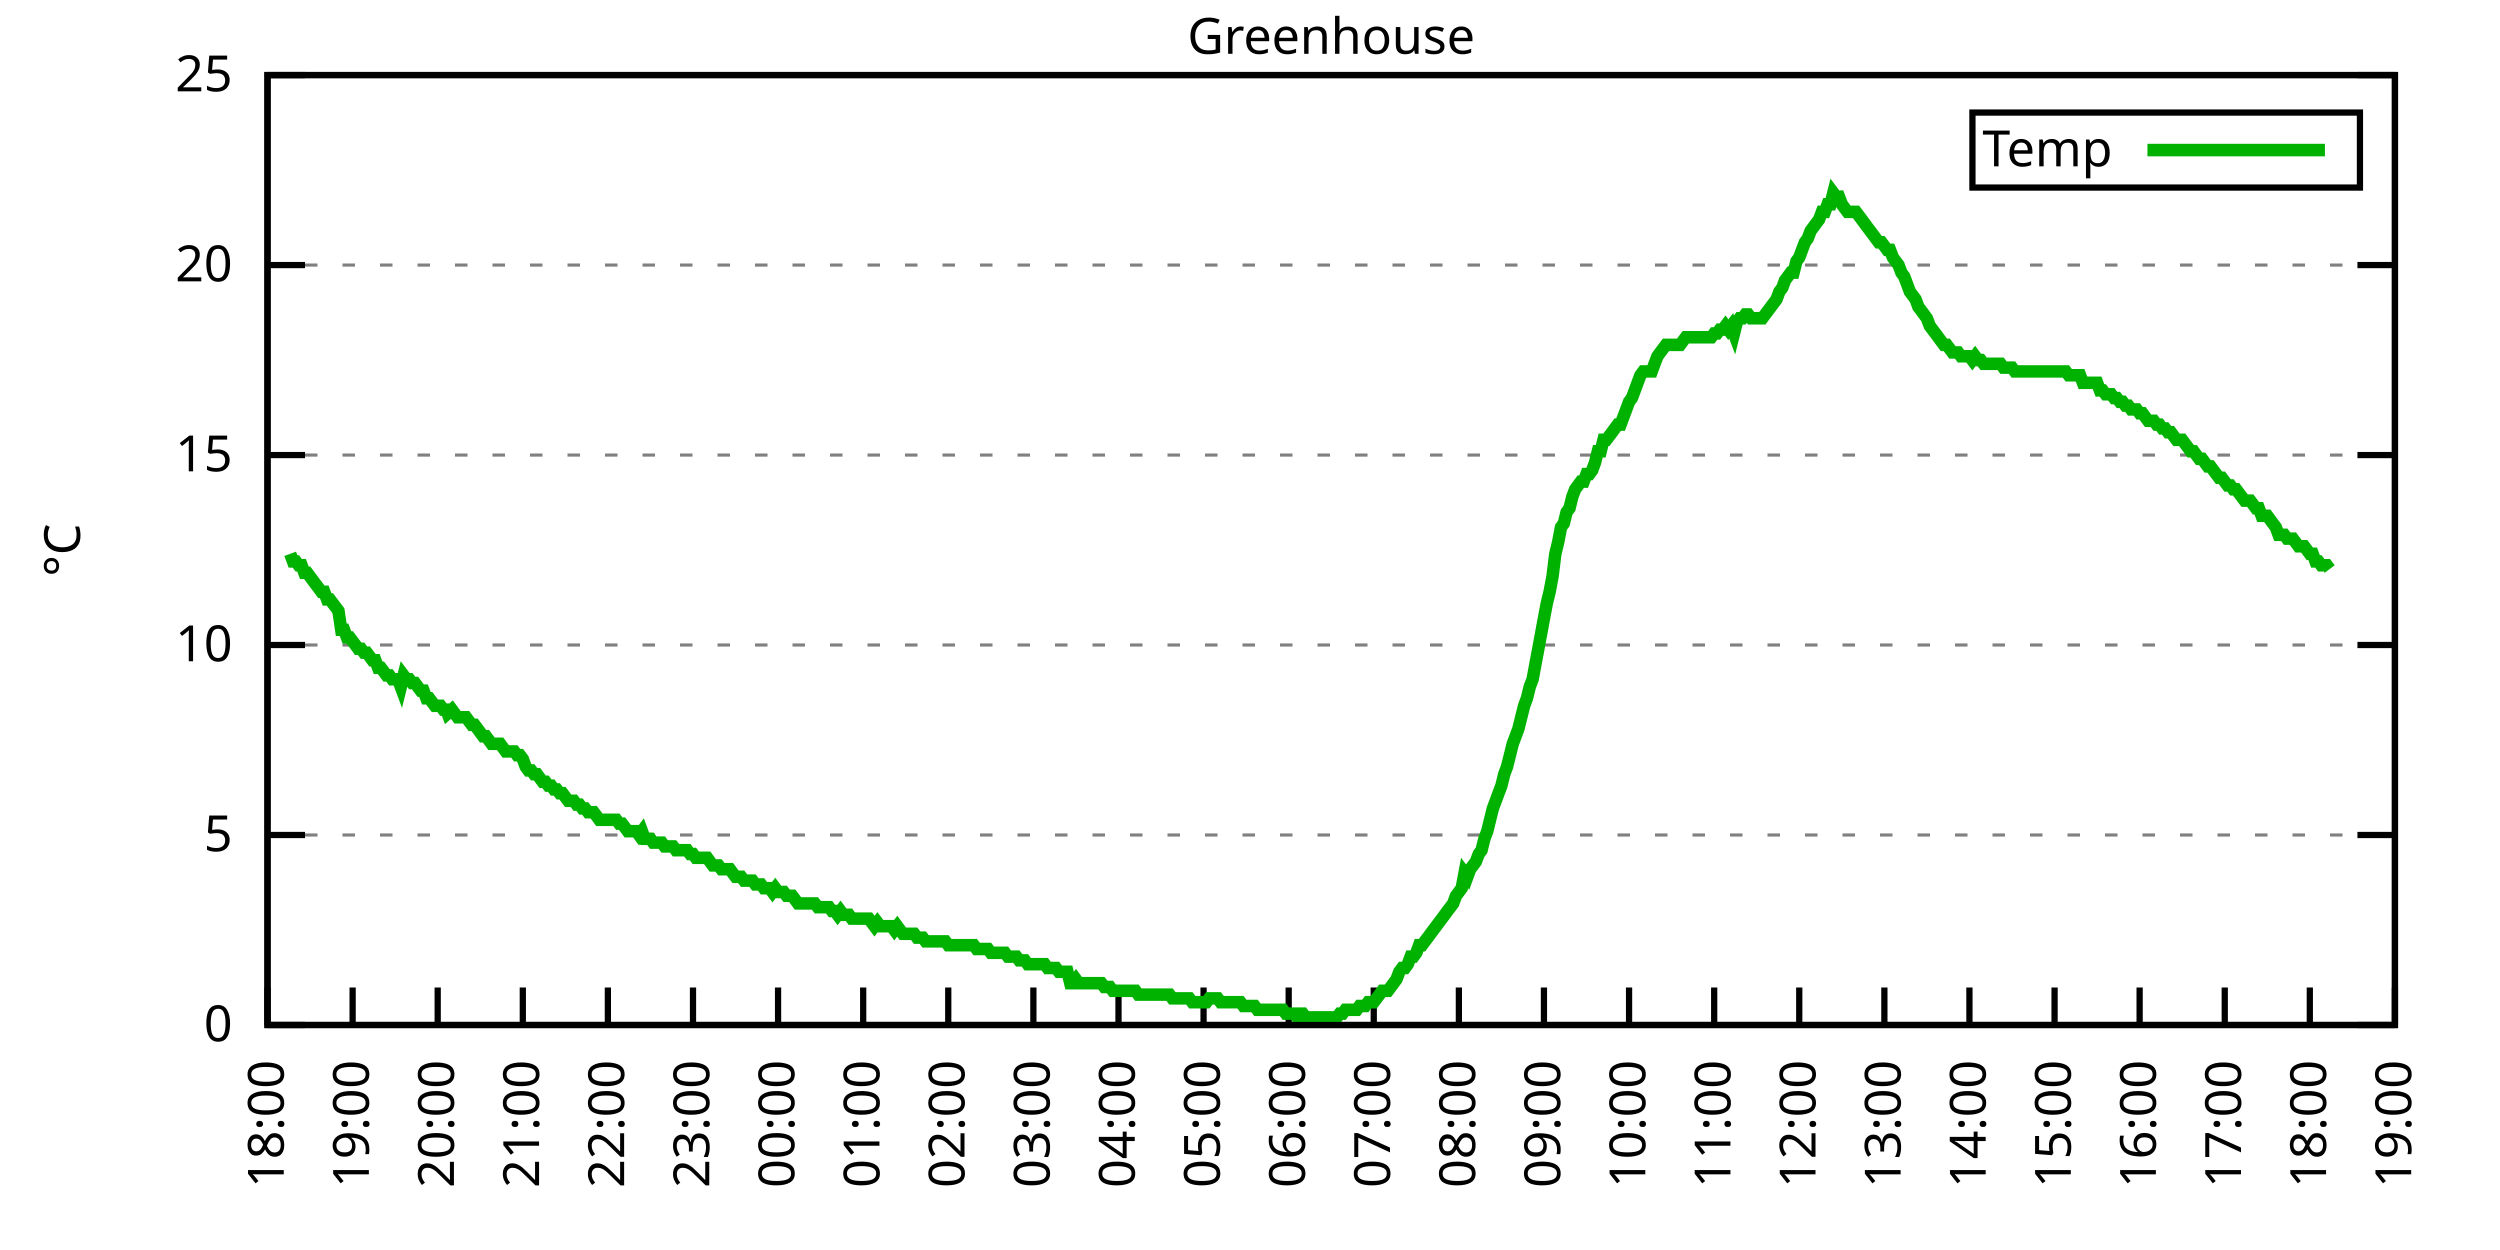
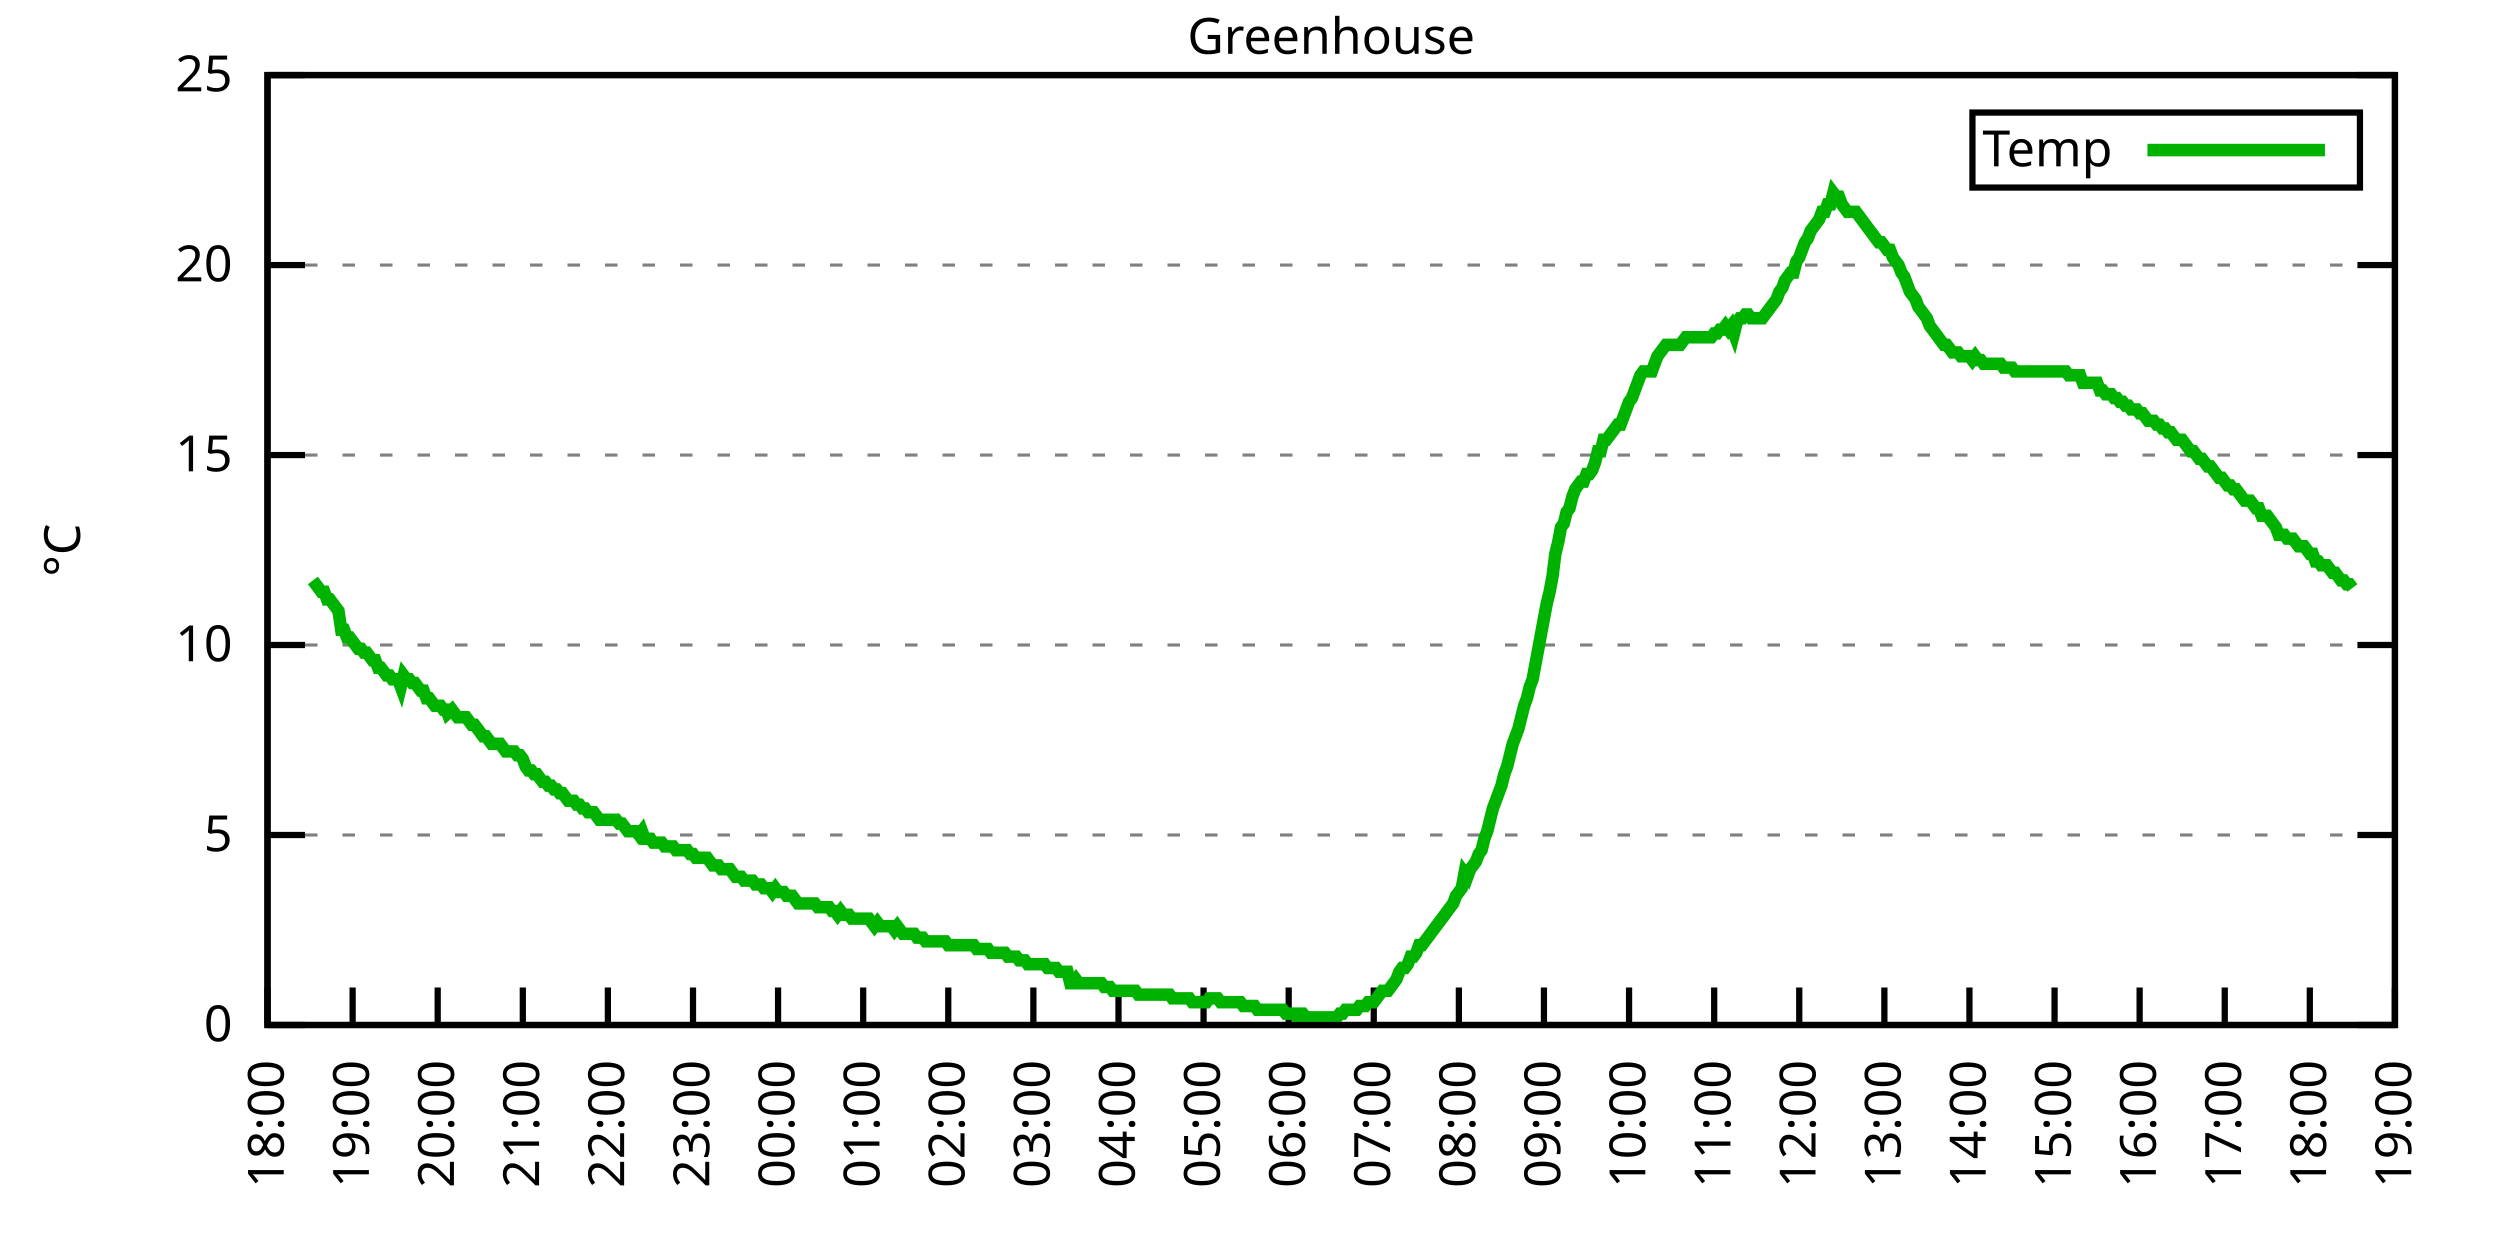
<svg xmlns="http://www.w3.org/2000/svg" xmlns:xlink="http://www.w3.org/1999/xlink" width="400" height="200" viewBox="0 0 400 200">
  <g id="gnuplot_canvas">
    <rect x="0" y="0" width="400" height="200" fill="none" />
    <defs>
      <circle id="gpDot" r="0.5" stroke-width="0.5" stroke="currentColor" />
      <path id="gpPt0" stroke-width="0.333" stroke="currentColor" d="M-1,0 h2 M0,-1 v2" />
      <path id="gpPt1" stroke-width="0.333" stroke="currentColor" d="M-1,-1 L1,1 M1,-1 L-1,1" />
      <path id="gpPt2" stroke-width="0.333" stroke="currentColor" d="M-1,0 L1,0 M0,-1 L0,1 M-1,-1 L1,1 M-1,1 L1,-1" />
      <rect id="gpPt3" stroke-width="0.333" stroke="currentColor" x="-1" y="-1" width="2" height="2" />
      <rect id="gpPt4" stroke-width="0.333" stroke="currentColor" fill="currentColor" x="-1" y="-1" width="2" height="2" />
      <circle id="gpPt5" stroke-width="0.333" stroke="currentColor" cx="0" cy="0" r="1" />
      <use xlink:href="#gpPt5" id="gpPt6" fill="currentColor" stroke="none" />
      <path id="gpPt7" stroke-width="0.333" stroke="currentColor" d="M0,-1.33 L-1.33,0.67 L1.33,0.67 z" />
      <use xlink:href="#gpPt7" id="gpPt8" fill="currentColor" stroke="none" />
      <use xlink:href="#gpPt7" id="gpPt9" stroke="currentColor" transform="rotate(180)" />
      <use xlink:href="#gpPt9" id="gpPt10" fill="currentColor" stroke="none" />
      <use xlink:href="#gpPt3" id="gpPt11" stroke="currentColor" transform="rotate(45)" />
      <use xlink:href="#gpPt11" id="gpPt12" fill="currentColor" stroke="none" />
      <path id="gpPt13" stroke-width="0.333" stroke="currentColor" d="M0,1.330 L1.265,0.411 L0.782,-1.067 L-0.782,-1.076 L-1.265,0.411 z" />
      <use xlink:href="#gpPt13" id="gpPt14" fill="currentColor" stroke="none" />
      <filter id="textbox" filterUnits="objectBoundingBox" x="0" y="0" height="1" width="1">
        <feFlood flood-color="white" flood-opacity="1" result="bgnd" />
        <feComposite in="SourceGraphic" in2="bgnd" operator="atop" />
      </filter>
      <filter id="greybox" filterUnits="objectBoundingBox" x="0" y="0" height="1" width="1">
        <feFlood flood-color="lightgrey" flood-opacity="1" result="grey" />
        <feComposite in="SourceGraphic" in2="grey" operator="atop" />
      </filter>
    </defs>
    <g fill="none" color="white" stroke="currentColor" stroke-width="1.00" stroke-linecap="butt" stroke-linejoin="miter">
</g>
    <g fill="none" color="black" stroke="currentColor" stroke-width="1.00" stroke-linecap="butt" stroke-linejoin="miter">
      <g stroke="none" shape-rendering="crispEdges">
        <polygon fill="rgb(255, 255, 255)" points="42.80,164.00 383.18,164.00 383.18,12.02 42.80,12.02 " />
      </g>
    </g>
    <g fill="none" color="black" stroke="currentColor" stroke-width="1.00" stroke-linecap="butt" stroke-linejoin="miter">
</g>
    <g fill="none" color="black" stroke="black" stroke-width="0.50" stroke-linecap="butt" stroke-linejoin="miter">
</g>
    <g fill="none" color="gray" stroke="currentColor" stroke-width="0.50" stroke-linecap="butt" stroke-linejoin="miter">
      <path stroke="gray" stroke-dasharray="2,4" class="gridline" d="M42.80,164.00 L383.19,164.00  " />
    </g>
    <g fill="none" color="gray" stroke="gray" stroke-width="1.00" stroke-linecap="butt" stroke-linejoin="miter">
</g>
    <g fill="none" color="black" stroke="currentColor" stroke-width="1.00" stroke-linecap="butt" stroke-linejoin="miter">
      <path stroke="black" d="M42.80,164.00 L48.80,164.00 M383.19,164.00 L377.19,164.00  " />
      <g transform="translate(37.20,166.60)" stroke="none" fill="black" font-family="Sans" font-size="8.00" text-anchor="end">
        <text>
          <tspan font-family="Sans"> 0</tspan>
        </text>
      </g>
    </g>
    <g fill="none" color="black" stroke="currentColor" stroke-width="1.00" stroke-linecap="butt" stroke-linejoin="miter">
</g>
    <g fill="none" color="black" stroke="black" stroke-width="0.50" stroke-linecap="butt" stroke-linejoin="miter">
</g>
    <g fill="none" color="gray" stroke="currentColor" stroke-width="0.50" stroke-linecap="butt" stroke-linejoin="miter">
      <path stroke="gray" stroke-dasharray="2,4" class="gridline" d="M42.80,133.60 L383.19,133.60  " />
    </g>
    <g fill="none" color="gray" stroke="gray" stroke-width="1.00" stroke-linecap="butt" stroke-linejoin="miter">
</g>
    <g fill="none" color="black" stroke="currentColor" stroke-width="1.00" stroke-linecap="butt" stroke-linejoin="miter">
      <path stroke="black" d="M42.80,133.60 L48.80,133.60 M383.19,133.60 L377.19,133.60  " />
      <g transform="translate(37.20,136.20)" stroke="none" fill="black" font-family="Sans" font-size="8.00" text-anchor="end">
        <text>
          <tspan font-family="Sans"> 5</tspan>
        </text>
      </g>
    </g>
    <g fill="none" color="black" stroke="currentColor" stroke-width="1.00" stroke-linecap="butt" stroke-linejoin="miter">
</g>
    <g fill="none" color="black" stroke="black" stroke-width="0.50" stroke-linecap="butt" stroke-linejoin="miter">
</g>
    <g fill="none" color="gray" stroke="currentColor" stroke-width="0.50" stroke-linecap="butt" stroke-linejoin="miter">
      <path stroke="gray" stroke-dasharray="2,4" class="gridline" d="M42.80,103.20 L383.19,103.20  " />
    </g>
    <g fill="none" color="gray" stroke="gray" stroke-width="1.00" stroke-linecap="butt" stroke-linejoin="miter">
</g>
    <g fill="none" color="black" stroke="currentColor" stroke-width="1.00" stroke-linecap="butt" stroke-linejoin="miter">
      <path stroke="black" d="M42.80,103.20 L48.80,103.20 M383.19,103.20 L377.19,103.20  " />
      <g transform="translate(37.20,105.80)" stroke="none" fill="black" font-family="Sans" font-size="8.00" text-anchor="end">
        <text>
          <tspan font-family="Sans"> 10</tspan>
        </text>
      </g>
    </g>
    <g fill="none" color="black" stroke="currentColor" stroke-width="1.00" stroke-linecap="butt" stroke-linejoin="miter">
</g>
    <g fill="none" color="black" stroke="black" stroke-width="0.50" stroke-linecap="butt" stroke-linejoin="miter">
</g>
    <g fill="none" color="gray" stroke="currentColor" stroke-width="0.50" stroke-linecap="butt" stroke-linejoin="miter">
      <path stroke="gray" stroke-dasharray="2,4" class="gridline" d="M42.80,72.81 L383.19,72.81  " />
    </g>
    <g fill="none" color="gray" stroke="gray" stroke-width="1.00" stroke-linecap="butt" stroke-linejoin="miter">
</g>
    <g fill="none" color="black" stroke="currentColor" stroke-width="1.00" stroke-linecap="butt" stroke-linejoin="miter">
      <path stroke="black" d="M42.80,72.81 L48.80,72.81 M383.19,72.81 L377.19,72.81  " />
      <g transform="translate(37.20,75.41)" stroke="none" fill="black" font-family="Sans" font-size="8.00" text-anchor="end">
        <text>
          <tspan font-family="Sans"> 15</tspan>
        </text>
      </g>
    </g>
    <g fill="none" color="black" stroke="currentColor" stroke-width="1.00" stroke-linecap="butt" stroke-linejoin="miter">
</g>
    <g fill="none" color="black" stroke="black" stroke-width="0.50" stroke-linecap="butt" stroke-linejoin="miter">
</g>
    <g fill="none" color="gray" stroke="currentColor" stroke-width="0.50" stroke-linecap="butt" stroke-linejoin="miter">
      <path stroke="gray" stroke-dasharray="2,4" class="gridline" d="M42.80,42.41 L383.19,42.41  " />
    </g>
    <g fill="none" color="gray" stroke="gray" stroke-width="1.00" stroke-linecap="butt" stroke-linejoin="miter">
</g>
    <g fill="none" color="black" stroke="currentColor" stroke-width="1.00" stroke-linecap="butt" stroke-linejoin="miter">
      <path stroke="black" d="M42.80,42.41 L48.80,42.41 M383.19,42.41 L377.19,42.41  " />
      <g transform="translate(37.20,45.01)" stroke="none" fill="black" font-family="Sans" font-size="8.00" text-anchor="end">
        <text>
          <tspan font-family="Sans"> 20</tspan>
        </text>
      </g>
    </g>
    <g fill="none" color="black" stroke="currentColor" stroke-width="1.00" stroke-linecap="butt" stroke-linejoin="miter">
</g>
    <g fill="none" color="black" stroke="black" stroke-width="0.50" stroke-linecap="butt" stroke-linejoin="miter">
</g>
    <g fill="none" color="gray" stroke="currentColor" stroke-width="0.50" stroke-linecap="butt" stroke-linejoin="miter">
      <path stroke="gray" stroke-dasharray="2,4" class="gridline" d="M42.80,12.01 L383.19,12.01  " />
    </g>
    <g fill="none" color="gray" stroke="gray" stroke-width="1.00" stroke-linecap="butt" stroke-linejoin="miter">
</g>
    <g fill="none" color="black" stroke="currentColor" stroke-width="1.00" stroke-linecap="butt" stroke-linejoin="miter">
      <path stroke="black" d="M42.80,12.01 L48.80,12.01 M383.19,12.01 L377.19,12.01  " />
      <g transform="translate(37.20,14.61)" stroke="none" fill="black" font-family="Sans" font-size="8.00" text-anchor="end">
        <text>
          <tspan font-family="Sans"> 25</tspan>
        </text>
      </g>
    </g>
    <g fill="none" color="black" stroke="currentColor" stroke-width="1.00" stroke-linecap="butt" stroke-linejoin="miter">
      <path stroke="black" d="M42.80,164.00 L42.80,158.00  " />
      <g transform="translate(45.40,169.60) rotate(270.00)" stroke="none" fill="black" font-family="Sans" font-size="8.00" text-anchor="end">
        <text>
          <tspan font-family="Sans">18:00</tspan>
        </text>
      </g>
    </g>
    <g fill="none" color="black" stroke="currentColor" stroke-width="1.00" stroke-linecap="butt" stroke-linejoin="miter">
      <path stroke="black" d="M56.42,164.00 L56.42,158.00  " />
      <g transform="translate(59.02,169.60) rotate(270.00)" stroke="none" fill="black" font-family="Sans" font-size="8.00" text-anchor="end">
        <text>
          <tspan font-family="Sans">19:00</tspan>
        </text>
      </g>
    </g>
    <g fill="none" color="black" stroke="currentColor" stroke-width="1.00" stroke-linecap="butt" stroke-linejoin="miter">
      <path stroke="black" d="M70.03,164.00 L70.03,158.00  " />
      <g transform="translate(72.63,169.60) rotate(270.00)" stroke="none" fill="black" font-family="Sans" font-size="8.00" text-anchor="end">
        <text>
          <tspan font-family="Sans">20:00</tspan>
        </text>
      </g>
    </g>
    <g fill="none" color="black" stroke="currentColor" stroke-width="1.00" stroke-linecap="butt" stroke-linejoin="miter">
      <path stroke="black" d="M83.65,164.00 L83.65,158.00  " />
      <g transform="translate(86.25,169.60) rotate(270.00)" stroke="none" fill="black" font-family="Sans" font-size="8.00" text-anchor="end">
        <text>
          <tspan font-family="Sans">21:00</tspan>
        </text>
      </g>
    </g>
    <g fill="none" color="black" stroke="currentColor" stroke-width="1.00" stroke-linecap="butt" stroke-linejoin="miter">
      <path stroke="black" d="M97.26,164.00 L97.26,158.00  " />
      <g transform="translate(99.86,169.60) rotate(270.00)" stroke="none" fill="black" font-family="Sans" font-size="8.00" text-anchor="end">
        <text>
          <tspan font-family="Sans">22:00</tspan>
        </text>
      </g>
    </g>
    <g fill="none" color="black" stroke="currentColor" stroke-width="1.00" stroke-linecap="butt" stroke-linejoin="miter">
      <path stroke="black" d="M110.88,164.00 L110.88,158.00  " />
      <g transform="translate(113.48,169.60) rotate(270.00)" stroke="none" fill="black" font-family="Sans" font-size="8.00" text-anchor="end">
        <text>
          <tspan font-family="Sans">23:00</tspan>
        </text>
      </g>
    </g>
    <g fill="none" color="black" stroke="currentColor" stroke-width="1.00" stroke-linecap="butt" stroke-linejoin="miter">
      <path stroke="black" d="M124.49,164.00 L124.49,158.00  " />
      <g transform="translate(127.09,169.60) rotate(270.00)" stroke="none" fill="black" font-family="Sans" font-size="8.00" text-anchor="end">
        <text>
          <tspan font-family="Sans">00:00</tspan>
        </text>
      </g>
    </g>
    <g fill="none" color="black" stroke="currentColor" stroke-width="1.00" stroke-linecap="butt" stroke-linejoin="miter">
      <path stroke="black" d="M138.11,164.00 L138.11,158.00  " />
      <g transform="translate(140.71,169.60) rotate(270.00)" stroke="none" fill="black" font-family="Sans" font-size="8.00" text-anchor="end">
        <text>
          <tspan font-family="Sans">01:00</tspan>
        </text>
      </g>
    </g>
    <g fill="none" color="black" stroke="currentColor" stroke-width="1.00" stroke-linecap="butt" stroke-linejoin="miter">
      <path stroke="black" d="M151.72,164.00 L151.72,158.00  " />
      <g transform="translate(154.32,169.60) rotate(270.00)" stroke="none" fill="black" font-family="Sans" font-size="8.00" text-anchor="end">
        <text>
          <tspan font-family="Sans">02:00</tspan>
        </text>
      </g>
    </g>
    <g fill="none" color="black" stroke="currentColor" stroke-width="1.00" stroke-linecap="butt" stroke-linejoin="miter">
      <path stroke="black" d="M165.34,164.00 L165.34,158.00  " />
      <g transform="translate(167.94,169.60) rotate(270.00)" stroke="none" fill="black" font-family="Sans" font-size="8.00" text-anchor="end">
        <text>
          <tspan font-family="Sans">03:00</tspan>
        </text>
      </g>
    </g>
    <g fill="none" color="black" stroke="currentColor" stroke-width="1.00" stroke-linecap="butt" stroke-linejoin="miter">
      <path stroke="black" d="M178.96,164.00 L178.96,158.00  " />
      <g transform="translate(181.56,169.60) rotate(270.00)" stroke="none" fill="black" font-family="Sans" font-size="8.00" text-anchor="end">
        <text>
          <tspan font-family="Sans">04:00</tspan>
        </text>
      </g>
    </g>
    <g fill="none" color="black" stroke="currentColor" stroke-width="1.00" stroke-linecap="butt" stroke-linejoin="miter">
      <path stroke="black" d="M192.57,164.00 L192.57,158.00  " />
      <g transform="translate(195.17,169.60) rotate(270.00)" stroke="none" fill="black" font-family="Sans" font-size="8.00" text-anchor="end">
        <text>
          <tspan font-family="Sans">05:00</tspan>
        </text>
      </g>
    </g>
    <g fill="none" color="black" stroke="currentColor" stroke-width="1.00" stroke-linecap="butt" stroke-linejoin="miter">
      <path stroke="black" d="M206.19,164.00 L206.19,158.00  " />
      <g transform="translate(208.79,169.60) rotate(270.00)" stroke="none" fill="black" font-family="Sans" font-size="8.00" text-anchor="end">
        <text>
          <tspan font-family="Sans">06:00</tspan>
        </text>
      </g>
    </g>
    <g fill="none" color="black" stroke="currentColor" stroke-width="1.00" stroke-linecap="butt" stroke-linejoin="miter">
      <path stroke="black" d="M219.80,164.00 L219.80,158.00  " />
      <g transform="translate(222.40,169.60) rotate(270.00)" stroke="none" fill="black" font-family="Sans" font-size="8.00" text-anchor="end">
        <text>
          <tspan font-family="Sans">07:00</tspan>
        </text>
      </g>
    </g>
    <g fill="none" color="black" stroke="currentColor" stroke-width="1.00" stroke-linecap="butt" stroke-linejoin="miter">
      <path stroke="black" d="M233.42,164.00 L233.42,158.00  " />
      <g transform="translate(236.02,169.60) rotate(270.00)" stroke="none" fill="black" font-family="Sans" font-size="8.00" text-anchor="end">
        <text>
          <tspan font-family="Sans">08:00</tspan>
        </text>
      </g>
    </g>
    <g fill="none" color="black" stroke="currentColor" stroke-width="1.00" stroke-linecap="butt" stroke-linejoin="miter">
      <path stroke="black" d="M247.03,164.00 L247.03,158.00  " />
      <g transform="translate(249.63,169.60) rotate(270.00)" stroke="none" fill="black" font-family="Sans" font-size="8.00" text-anchor="end">
        <text>
          <tspan font-family="Sans">09:00</tspan>
        </text>
      </g>
    </g>
    <g fill="none" color="black" stroke="currentColor" stroke-width="1.00" stroke-linecap="butt" stroke-linejoin="miter">
      <path stroke="black" d="M260.65,164.00 L260.65,158.00  " />
      <g transform="translate(263.25,169.60) rotate(270.00)" stroke="none" fill="black" font-family="Sans" font-size="8.00" text-anchor="end">
        <text>
          <tspan font-family="Sans">10:00</tspan>
        </text>
      </g>
    </g>
    <g fill="none" color="black" stroke="currentColor" stroke-width="1.00" stroke-linecap="butt" stroke-linejoin="miter">
      <path stroke="black" d="M274.27,164.00 L274.27,158.00  " />
      <g transform="translate(276.87,169.60) rotate(270.00)" stroke="none" fill="black" font-family="Sans" font-size="8.00" text-anchor="end">
        <text>
          <tspan font-family="Sans">11:00</tspan>
        </text>
      </g>
    </g>
    <g fill="none" color="black" stroke="currentColor" stroke-width="1.00" stroke-linecap="butt" stroke-linejoin="miter">
      <path stroke="black" d="M287.88,164.00 L287.88,158.00  " />
      <g transform="translate(290.48,169.60) rotate(270.00)" stroke="none" fill="black" font-family="Sans" font-size="8.00" text-anchor="end">
        <text>
          <tspan font-family="Sans">12:00</tspan>
        </text>
      </g>
    </g>
    <g fill="none" color="black" stroke="currentColor" stroke-width="1.00" stroke-linecap="butt" stroke-linejoin="miter">
      <path stroke="black" d="M301.50,164.00 L301.50,158.00  " />
      <g transform="translate(304.10,169.60) rotate(270.00)" stroke="none" fill="black" font-family="Sans" font-size="8.00" text-anchor="end">
        <text>
          <tspan font-family="Sans">13:00</tspan>
        </text>
      </g>
    </g>
    <g fill="none" color="black" stroke="currentColor" stroke-width="1.00" stroke-linecap="butt" stroke-linejoin="miter">
      <path stroke="black" d="M315.11,164.00 L315.11,158.00  " />
      <g transform="translate(317.71,169.60) rotate(270.00)" stroke="none" fill="black" font-family="Sans" font-size="8.00" text-anchor="end">
        <text>
          <tspan font-family="Sans">14:00</tspan>
        </text>
      </g>
    </g>
    <g fill="none" color="black" stroke="currentColor" stroke-width="1.00" stroke-linecap="butt" stroke-linejoin="miter">
      <path stroke="black" d="M328.73,164.00 L328.73,158.00  " />
      <g transform="translate(331.33,169.60) rotate(270.00)" stroke="none" fill="black" font-family="Sans" font-size="8.00" text-anchor="end">
        <text>
          <tspan font-family="Sans">15:00</tspan>
        </text>
      </g>
    </g>
    <g fill="none" color="black" stroke="currentColor" stroke-width="1.00" stroke-linecap="butt" stroke-linejoin="miter">
      <path stroke="black" d="M342.34,164.00 L342.34,158.00  " />
      <g transform="translate(344.94,169.60) rotate(270.00)" stroke="none" fill="black" font-family="Sans" font-size="8.00" text-anchor="end">
        <text>
          <tspan font-family="Sans">16:00</tspan>
        </text>
      </g>
    </g>
    <g fill="none" color="black" stroke="currentColor" stroke-width="1.00" stroke-linecap="butt" stroke-linejoin="miter">
      <path stroke="black" d="M355.96,164.00 L355.96,158.00  " />
      <g transform="translate(358.56,169.60) rotate(270.00)" stroke="none" fill="black" font-family="Sans" font-size="8.00" text-anchor="end">
        <text>
          <tspan font-family="Sans">17:00</tspan>
        </text>
      </g>
    </g>
    <g fill="none" color="black" stroke="currentColor" stroke-width="1.00" stroke-linecap="butt" stroke-linejoin="miter">
      <path stroke="black" d="M369.57,164.00 L369.57,158.00  " />
      <g transform="translate(372.17,169.60) rotate(270.00)" stroke="none" fill="black" font-family="Sans" font-size="8.00" text-anchor="end">
        <text>
          <tspan font-family="Sans">18:00</tspan>
        </text>
      </g>
    </g>
    <g fill="none" color="black" stroke="currentColor" stroke-width="1.00" stroke-linecap="butt" stroke-linejoin="miter">
      <path stroke="black" d="M383.19,164.00 L383.19,158.00  " />
      <g transform="translate(385.79,169.60) rotate(270.00)" stroke="none" fill="black" font-family="Sans" font-size="8.00" text-anchor="end">
        <text>
          <tspan font-family="Sans">19:00</tspan>
        </text>
      </g>
    </g>
    <g fill="none" color="black" stroke="currentColor" stroke-width="1.00" stroke-linecap="butt" stroke-linejoin="miter">
</g>
    <g fill="none" color="black" stroke="currentColor" stroke-width="1.00" stroke-linecap="butt" stroke-linejoin="miter">
      <path stroke="black" d="M42.80,12.01 L42.80,164.00 L383.19,164.00 L383.19,12.01 L42.80,12.01 Z  " />
    </g>
    <g fill="none" color="black" stroke="currentColor" stroke-width="1.00" stroke-linecap="butt" stroke-linejoin="miter">
</g>
    <g fill="none" color="black" stroke="currentColor" stroke-width="1.00" stroke-linecap="butt" stroke-linejoin="miter">
      <path stroke="black" d="M315.59,30.01 L315.59,18.01 L377.59,18.01 L377.59,30.01 L315.59,30.01 Z  " />
    </g>
    <g id="Greenhouse_plot_1">
      <g fill="none" color="white" stroke="black" stroke-width="2.00" stroke-linecap="butt" stroke-linejoin="miter">
</g>
      <g fill="none" color="black" stroke="currentColor" stroke-width="2.00" stroke-linecap="butt" stroke-linejoin="miter">
        <g transform="translate(337.99,26.61)" stroke="none" fill="black" font-family="Sans" font-size="8.00" text-anchor="end">
          <text>
            <tspan font-family="Sans">Temp</tspan>
          </text>
        </g>
      </g>
      <g fill="none" color="black" stroke="currentColor" stroke-width="2.00" stroke-linecap="butt" stroke-linejoin="miter">
-         <path stroke="rgb(  0, 178,   0)" d="M343.59,24.01 L371.99,24.01 M46.43,88.61 L46.88,89.83 L47.34,89.83 L47.79,90.44 L48.25,90.44 L48.70,91.65   L49.15,91.65 L49.61,92.26 L50.06,92.87 L50.52,93.48 L50.97,94.08 L51.42,94.69 L51.88,94.69 L52.33,95.91   L52.78,95.91 L53.24,96.52 L53.69,97.12 L54.15,97.73 L54.60,100.77 L55.05,100.77 L55.51,101.99 L55.96,101.99   L56.42,102.60 L56.87,103.20 L57.32,103.81 L57.78,103.81 L58.23,104.42 L58.68,104.42 L59.14,105.03 L59.59,105.64   L60.05,105.64 L60.50,106.85 L60.95,106.85 L61.41,107.46 L61.86,108.07 L62.32,108.07 L62.77,108.68 L63.22,108.68   L63.68,108.68 L64.13,109.89 L64.58,108.07 L65.04,108.68 L65.49,108.68 L65.95,109.28 L66.40,109.28 L66.85,109.89   L67.31,110.50 L67.76,110.50 L68.22,111.72 L68.67,111.72 L69.12,112.32 L69.58,112.93 L70.03,112.93 L70.49,112.93   L70.94,113.54 L71.39,113.54 L71.62,114.15 L72.30,113.54 L72.75,114.15 L73.21,114.76 L73.66,114.76 L74.12,114.76   L74.57,114.76 L75.02,115.36 L75.48,115.97 L75.93,115.97 L76.39,116.58 L76.84,117.19 L77.29,117.80 L77.75,117.80   L78.20,118.40 L78.65,119.01 L79.11,119.01 L79.56,119.01 L80.02,119.01 L80.47,119.62 L80.92,120.23 L81.38,120.23   L81.83,120.23 L82.29,120.23 L82.74,120.83 L83.19,120.83 L83.65,121.44 L84.10,122.66 L84.55,123.27 L85.01,123.27   L85.46,123.87 L85.92,123.87 L86.37,124.48 L86.82,125.09 L87.28,125.09 L87.73,125.70 L88.19,125.70 L88.64,126.31   L89.09,126.31 L89.55,126.91 L90.00,126.91 L90.45,127.52 L90.91,128.13 L91.36,128.13 L91.82,128.13 L92.27,128.74   L92.72,128.74 L93.18,129.35 L93.63,129.35 L94.09,129.95 L94.54,129.95 L94.99,129.95 L95.45,130.56 L95.90,131.17   L96.35,131.17 L96.81,131.17 L97.26,131.17 L97.72,131.17 L98.17,131.17 L98.62,131.17 L99.08,131.78 L99.53,131.78   L99.99,132.39 L100.44,132.99 L100.89,132.99 L101.35,132.99 L101.80,132.99 L102.25,133.60 L102.71,132.99 L103.16,134.21   L103.62,134.21 L104.07,134.21 L104.52,134.82 L104.98,134.82 L105.43,134.82 L105.89,134.82 L106.34,135.43 L106.79,135.43   L107.25,135.43 L107.70,135.43 L108.15,136.03 L108.61,136.03 L109.06,136.03 L109.52,136.03 L109.97,136.03 L110.42,136.64   L110.88,136.64 L111.33,137.25 L111.79,137.25 L112.24,137.25 L112.69,137.25 L113.15,137.25 L113.60,137.86 L114.05,138.47   L114.51,138.47 L114.96,138.47 L115.42,139.07 L115.87,139.07 L116.32,139.07 L116.78,139.07 L117.23,139.68 L117.69,140.29   L118.14,140.29 L118.59,140.29 L119.05,140.90 L119.50,140.90 L119.96,140.90 L120.41,140.90 L120.86,141.51 L121.32,141.51   L121.77,141.51 L122.22,142.11 L122.68,142.11 L123.13,142.11 L123.59,142.72 L124.04,142.11 L124.49,142.72 L124.95,142.72   L125.40,142.72 L125.86,143.33 L126.31,143.33 L126.76,143.33 L127.22,143.94 L127.67,144.55 L128.12,144.55 L128.58,144.55   L129.03,144.55 L129.49,144.55 L129.94,144.55 L130.39,144.55 L130.85,145.15 L131.30,145.15 L131.76,145.15 L132.21,145.15   L132.66,145.15 L133.12,145.76 L133.57,145.76 L134.02,146.37 L134.48,145.76 L134.93,146.37 L135.39,146.37 L135.84,146.37   L136.29,146.98 L136.75,146.98 L137.20,146.98 L137.66,146.98 L138.11,146.98 L138.56,146.98 L139.02,146.98 L139.47,147.59   L139.92,148.19 L140.38,147.59 L140.83,148.19 L141.29,148.19 L141.74,148.19 L142.19,148.19 L142.65,148.19 L143.10,148.80   L143.56,148.19 L144.01,148.80 L144.46,149.41 L144.92,149.41 L145.37,149.41 L145.82,149.41 L146.28,149.41 L146.73,150.02   L147.19,150.02 L147.64,150.02 L148.09,150.62 L148.55,150.62 L149.00,150.62 L149.46,150.62 L149.91,150.62 L150.36,150.62   L150.82,150.62 L151.27,150.62 L151.72,151.23 L152.18,151.23 L152.63,151.23 L153.09,151.23 L153.54,151.23 L153.99,151.23   L154.45,151.23 L154.90,151.23 L155.36,151.23 L155.81,151.23 L156.26,151.84 L156.72,151.84 L157.17,151.84 L157.62,151.84   L158.08,151.84 L158.53,152.45 L158.99,152.45 L159.44,152.45 L159.89,152.45 L160.35,152.45 L160.80,152.45 L161.26,153.06   L161.71,153.06 L162.16,153.06 L162.62,153.06 L163.07,153.66 L163.52,153.66 L163.98,153.66 L164.43,154.27 L164.89,154.27   L165.34,154.27 L165.79,154.27 L166.25,154.27 L166.70,154.27 L167.16,154.27 L167.61,154.88 L168.06,154.88 L168.52,154.88   L168.97,154.88 L169.43,155.49 L169.88,155.49 L170.33,155.49 L170.79,155.49 L171.24,157.31 L171.69,157.31 L172.15,156.70   L172.60,157.31 L173.06,157.31 L173.51,157.31 L173.96,157.31 L174.42,157.31 L174.87,157.31 L175.33,157.31 L175.78,157.31   L176.23,157.31 L176.69,157.92 L177.14,157.92 L177.59,157.92 L178.05,158.53 L178.50,158.53 L178.96,158.53 L179.41,158.53   L179.86,158.53 L180.32,158.53 L180.77,158.53 L181.23,158.53 L181.68,158.53 L182.13,159.14 L182.59,159.14 L183.04,159.14   L183.49,159.14 L183.95,159.14 L184.40,159.14 L184.86,159.14 L185.31,159.14 L185.76,159.14 L186.22,159.14 L186.67,159.14   L187.13,159.14 L187.58,159.74 L188.03,159.74 L188.49,159.74 L188.94,159.74 L189.39,159.74 L189.85,159.74 L190.30,159.74   L190.76,160.35 L191.21,160.35 L191.66,160.35 L192.12,160.35 L192.57,160.35 L193.03,160.35 L193.48,159.74 L193.93,159.74   L194.39,159.74 L194.84,159.74 L195.29,160.35 L195.75,160.35 L196.20,160.35 L196.66,160.35 L197.11,160.35 L197.56,160.35   L198.02,160.35 L198.47,160.35 L198.93,160.96 L199.38,160.96 L199.83,160.96 L200.29,160.96 L200.74,160.96 L201.19,161.57   L201.65,161.57 L202.10,161.57 L202.56,161.57 L203.01,161.57 L203.46,161.57 L203.92,161.57 L204.37,161.57 L204.83,161.57   L205.28,161.57 L205.73,162.18 L206.19,162.18 L206.64,162.18 L207.09,162.18 L207.55,162.78 L208.00,162.18 L208.46,162.18   L208.91,162.78 L209.36,162.78 L209.82,162.78 L210.27,162.78 L210.73,162.78 L211.18,162.78 L211.63,162.78 L212.09,162.78   L212.54,162.78 L213.00,162.78 L213.45,162.78 L213.90,162.78 L214.36,162.18 L214.81,162.18 L215.26,161.57 L215.72,161.57   L216.17,161.57 L216.63,161.57 L217.08,161.57 L217.53,160.96 L217.99,160.96 L218.44,160.96 L218.90,160.35 L219.35,160.35   L219.80,160.35 L220.26,159.74 L220.71,159.14 L221.16,158.53 L221.62,158.53 L222.07,158.53 L222.53,157.92 L222.98,157.31   L223.43,156.70 L223.89,155.49 L224.34,154.88 L224.80,154.88 L225.25,154.27 L225.70,153.06 L226.16,153.06 L226.61,152.45   L227.06,151.23 L227.52,151.23 L227.97,150.62 L228.43,150.02 L228.88,149.41 L229.33,148.80 L229.79,148.19 L230.24,147.59   L230.70,146.98 L231.15,146.37 L231.60,145.76 L232.06,145.15 L232.51,144.55 L232.96,143.33 L233.42,142.72 L233.87,142.11   L234.33,139.68 L234.78,140.29 L235.23,139.07 L235.69,138.47 L236.14,137.86 L236.60,136.64 L237.05,136.03 L237.50,134.21   L237.96,132.99 L238.41,131.17 L238.86,129.35 L239.32,128.13 L239.77,126.91 L240.23,125.70 L240.68,123.87 L241.13,122.66   L241.59,120.83 L242.04,119.01 L242.50,117.80 L242.95,116.58 L243.40,114.76 L243.86,112.93 L244.31,111.72 L244.76,109.89   L245.22,108.68 L245.67,106.24 L246.13,103.81 L246.58,101.38 L247.03,98.95 L247.49,96.52 L247.94,94.69 L248.40,92.26   L248.85,88.61 L249.30,86.79 L249.76,84.36 L250.21,83.75 L250.66,81.93 L251.12,81.32 L251.57,79.49 L252.03,78.28   L252.48,77.67 L252.93,77.06 L253.39,77.06 L253.84,75.85 L254.30,75.85 L254.75,75.24 L255.20,74.02 L255.66,72.20   L256.11,72.20 L256.56,70.37 L257.02,70.37 L257.47,69.77 L257.93,69.16 L258.38,68.55 L258.83,67.94 L259.29,67.94   L259.74,66.73 L260.20,65.51 L260.65,64.29 L261.10,63.69 L261.56,62.47 L262.01,61.25 L262.47,60.04 L262.92,59.43   L263.37,59.43 L263.83,59.43 L264.28,59.43 L264.73,58.21 L265.19,57.00 L265.64,56.39 L266.10,55.78 L266.55,55.18   L267.00,55.18 L267.46,55.18 L267.91,55.18 L268.37,55.18 L268.82,55.18 L269.27,54.57 L269.73,53.96 L270.18,53.96   L270.63,53.96 L271.09,53.96 L271.54,53.96 L272.00,53.96 L272.45,53.96 L272.90,53.96 L273.36,53.96 L273.81,53.96   L274.27,53.35 L274.72,53.35 L275.17,52.74 L275.63,52.74 L276.08,52.14 L276.53,52.74 L276.99,52.14 L277.44,53.35   L277.90,51.53 L278.35,50.92 L278.80,50.92 L279.26,50.31 L279.71,50.31 L280.17,50.92 L280.62,50.92 L281.07,50.92   L281.53,50.92 L281.98,50.92 L282.43,50.31 L282.89,49.70 L283.34,49.10 L283.80,48.49 L284.25,47.88 L284.70,46.66   L285.16,46.06 L285.61,44.84 L286.07,44.23 L286.52,43.62 L286.97,43.62 L287.43,41.80 L287.88,41.19 L288.33,39.98   L288.79,38.76 L289.24,38.15 L289.70,36.94 L290.15,36.33 L290.60,35.72 L291.06,35.11 L291.51,33.90 L291.97,33.90   L292.42,32.68 L292.87,32.68 L293.33,30.86 L293.78,31.46 L294.23,31.46 L294.69,32.68 L295.14,33.29 L295.60,33.90   L296.05,33.90 L296.50,33.90 L296.96,33.90 L297.41,34.50 L297.87,35.11 L298.32,35.72 L298.77,36.33 L299.23,36.94   L299.68,37.54 L300.13,38.15 L300.59,38.76 L301.04,38.76 L301.50,39.37 L301.95,39.98 L302.40,39.98 L302.86,41.19   L303.31,41.80 L303.77,42.41 L304.22,43.62 L304.67,44.23 L305.13,45.45 L305.58,46.66 L306.03,47.27 L306.49,47.88   L306.94,49.10 L307.40,49.70 L307.85,50.31 L308.30,50.92 L308.76,52.14 L309.21,52.74 L309.67,53.35 L310.12,53.96   L310.57,54.57 L311.03,55.18 L311.48,55.18 L311.94,55.78 L312.39,56.39 L312.84,56.39 L313.30,56.39 L313.75,57.00   L314.20,57.00 L314.66,57.00 L315.11,57.00 L315.57,57.61 L316.02,57.00 L316.47,57.61 L316.93,57.61 L317.38,58.21   L317.84,58.21 L318.29,58.21 L318.74,58.21 L319.20,58.21 L319.65,58.21 L320.10,58.21 L320.56,58.82 L321.01,58.82   L321.47,58.82 L321.92,58.82 L322.37,59.43 L322.83,59.43 L323.28,59.43 L323.74,59.43 L324.19,59.43 L324.64,59.43   L325.10,59.43 L325.55,59.43 L326.00,59.43 L326.46,59.43 L326.91,59.43 L327.37,59.43 L327.82,59.43 L328.27,59.43   L328.73,59.43 L329.18,59.43 L329.64,59.43 L330.09,59.43 L330.54,59.43 L331.00,60.04 L331.45,60.04 L331.90,60.04   L332.36,60.04 L332.81,60.04 L333.27,61.25 L333.72,61.25 L334.17,61.25 L334.63,61.25 L335.08,61.25 L335.54,61.25   L335.99,62.47 L336.44,62.47 L336.90,63.08 L337.35,63.08 L337.80,63.08 L338.26,63.69 L338.71,63.69 L339.17,64.29   L339.62,64.29 L340.07,64.90 L340.53,64.90 L340.98,65.51 L341.44,65.51 L341.89,65.51 L342.34,66.12 L342.80,66.12   L343.25,66.73 L343.70,67.33 L344.16,67.33 L344.61,67.33 L345.07,67.94 L345.52,67.94 L345.97,68.55 L346.43,68.55   L346.88,69.16 L347.34,69.16 L347.79,69.77 L348.24,70.37 L348.70,70.37 L349.15,70.37 L349.60,70.98 L350.06,71.59   L350.51,72.20 L350.97,72.20 L351.42,72.81 L351.87,73.41 L352.33,73.41 L352.78,74.02 L353.24,74.63 L353.69,74.63   L354.14,75.24 L354.60,75.85 L355.05,76.45 L355.50,76.45 L355.96,77.06 L356.41,77.67 L356.87,77.67 L357.32,78.28   L357.77,78.28 L358.23,78.89 L358.68,79.49 L359.14,80.10 L359.59,80.10 L360.04,80.10 L360.50,80.71 L360.95,81.32   L361.41,81.32 L361.86,82.53 L362.31,82.53 L362.77,82.53 L363.22,83.14 L363.67,83.75 L364.13,84.36 L364.58,85.57   L365.04,85.57 L365.49,85.57 L365.94,86.18 L366.40,86.18 L366.85,86.18 L367.31,86.79 L367.76,87.40 L368.21,87.40   L368.67,87.40 L369.12,88.00 L369.57,88.61 L370.03,88.61 L370.48,89.83 L370.94,89.83 L371.39,90.44 L371.84,90.44   L372.30,90.44 L372.75,91.04  " />
+         <path stroke="rgb(  0, 178,   0)" d="M343.59,24.01 L371.99,24.01 M50.06,92.87 L50.52,93.48 L50.97,94.08 L51.42,94.69 L51.88,94.69 L52.33,95.91   L52.78,95.91 L53.24,96.52 L53.69,97.12 L54.15,97.73 L54.60,100.77 L55.05,100.77 L55.51,101.99 L55.96,101.99   L56.42,102.60 L56.87,103.20 L57.32,103.81 L57.78,103.81 L58.23,104.42 L58.68,104.42 L59.14,105.03 L59.59,105.64   L60.05,105.64 L60.50,106.85 L60.95,106.85 L61.41,107.46 L61.86,108.07 L62.32,108.07 L62.77,108.68 L63.22,108.68   L63.68,108.68 L64.13,109.89 L64.58,108.07 L65.04,108.68 L65.49,108.68 L65.95,109.28 L66.40,109.28 L66.85,109.89   L67.31,110.50 L67.76,110.50 L68.22,111.72 L68.67,111.72 L69.12,112.32 L69.58,112.93 L70.03,112.93 L70.49,112.93   L70.94,113.54 L71.39,113.54 L71.62,114.15 L72.30,113.54 L72.75,114.15 L73.21,114.76 L73.66,114.76 L74.12,114.76   L74.57,114.76 L75.02,115.36 L75.48,115.97 L75.93,115.97 L76.39,116.58 L76.84,117.19 L77.29,117.80 L77.75,117.80   L78.20,118.40 L78.65,119.01 L79.11,119.01 L79.56,119.01 L80.02,119.01 L80.47,119.62 L80.92,120.23 L81.38,120.23   L81.83,120.23 L82.29,120.23 L82.74,120.83 L83.19,120.83 L83.65,121.44 L84.10,122.66 L84.55,123.27 L85.01,123.27   L85.46,123.87 L85.92,123.87 L86.37,124.48 L86.82,125.09 L87.28,125.09 L87.73,125.70 L88.19,125.70 L88.64,126.31   L89.09,126.31 L89.55,126.91 L90.00,126.91 L90.45,127.52 L90.91,128.13 L91.36,128.13 L91.82,128.13 L92.27,128.74   L92.72,128.74 L93.18,129.35 L93.63,129.35 L94.09,129.95 L94.54,129.95 L94.99,129.95 L95.45,130.56 L95.90,131.17   L96.35,131.17 L96.81,131.17 L97.26,131.17 L97.72,131.17 L98.17,131.17 L98.62,131.17 L99.08,131.78 L99.53,131.78   L99.99,132.39 L100.44,132.99 L100.89,132.99 L101.35,132.99 L101.80,132.99 L102.25,133.60 L102.71,132.99 L103.16,134.21   L103.62,134.21 L104.07,134.21 L104.52,134.82 L104.98,134.82 L105.43,134.82 L105.89,134.82 L106.34,135.43 L106.79,135.43   L107.25,135.43 L107.70,135.43 L108.15,136.03 L108.61,136.03 L109.06,136.03 L109.52,136.03 L109.97,136.03 L110.42,136.64   L110.88,136.64 L111.33,137.25 L111.79,137.25 L112.24,137.25 L112.69,137.25 L113.15,137.25 L113.60,137.86 L114.05,138.47   L114.51,138.47 L114.96,138.47 L115.42,139.07 L115.87,139.07 L116.32,139.07 L116.78,139.07 L117.23,139.68 L117.69,140.29   L118.14,140.29 L118.59,140.29 L119.05,140.90 L119.50,140.90 L119.96,140.90 L120.41,140.90 L120.86,141.51 L121.32,141.51   L121.77,141.51 L122.22,142.11 L122.68,142.11 L123.13,142.11 L123.59,142.72 L124.04,142.11 L124.49,142.72 L124.95,142.72   L125.40,142.72 L125.86,143.33 L126.31,143.33 L126.76,143.33 L127.22,143.94 L127.67,144.55 L128.12,144.55 L128.58,144.55   L129.03,144.55 L129.49,144.55 L129.94,144.55 L130.39,144.55 L130.85,145.15 L131.30,145.15 L131.76,145.15 L132.21,145.15   L132.66,145.15 L133.12,145.76 L133.57,145.76 L134.02,146.37 L134.48,145.76 L134.93,146.37 L135.39,146.37 L135.84,146.37   L136.29,146.98 L136.75,146.98 L137.20,146.98 L137.66,146.98 L138.11,146.98 L138.56,146.98 L139.02,146.98 L139.47,147.59   L139.92,148.19 L140.38,147.59 L140.83,148.19 L141.29,148.19 L141.74,148.19 L142.19,148.19 L142.65,148.19 L143.10,148.80   L143.56,148.19 L144.01,148.80 L144.46,149.41 L144.92,149.41 L145.37,149.41 L145.82,149.41 L146.28,149.41 L146.73,150.02   L147.19,150.02 L147.64,150.02 L148.09,150.62 L148.55,150.62 L149.00,150.62 L149.46,150.62 L149.91,150.62 L150.36,150.62   L150.82,150.62 L151.27,150.62 L151.72,151.23 L152.18,151.23 L152.63,151.23 L153.09,151.23 L153.54,151.23 L153.99,151.23   L154.45,151.23 L154.90,151.23 L155.36,151.23 L155.81,151.23 L156.26,151.84 L156.72,151.84 L157.17,151.84 L157.62,151.84   L158.08,151.84 L158.53,152.45 L158.99,152.45 L159.44,152.45 L159.89,152.45 L160.35,152.45 L160.80,152.45 L161.26,153.06   L161.71,153.06 L162.16,153.06 L162.62,153.06 L163.07,153.66 L163.52,153.66 L163.98,153.66 L164.43,154.27 L164.89,154.27   L165.34,154.27 L165.79,154.27 L166.25,154.27 L166.70,154.27 L167.16,154.27 L167.61,154.88 L168.06,154.88 L168.52,154.88   L168.97,154.88 L169.43,155.49 L169.88,155.49 L170.33,155.49 L170.79,155.49 L171.24,157.31 L171.69,157.31 L172.15,156.70   L172.60,157.31 L173.06,157.31 L173.51,157.31 L173.96,157.31 L174.42,157.31 L174.87,157.31 L175.33,157.31 L175.78,157.31   L176.23,157.31 L176.69,157.92 L177.14,157.92 L177.59,157.92 L178.05,158.53 L178.50,158.53 L178.96,158.53 L179.41,158.53   L179.86,158.53 L180.32,158.53 L180.77,158.53 L181.23,158.53 L181.68,158.53 L182.13,159.14 L182.59,159.14 L183.04,159.14   L183.49,159.14 L183.95,159.14 L184.40,159.14 L184.86,159.14 L185.31,159.14 L185.76,159.14 L186.22,159.14 L186.67,159.14   L187.13,159.14 L187.58,159.74 L188.03,159.74 L188.49,159.74 L188.94,159.74 L189.39,159.74 L189.85,159.74 L190.30,159.74   L190.76,160.35 L191.21,160.35 L191.66,160.35 L192.12,160.35 L192.57,160.35 L193.03,160.35 L193.48,159.74 L193.93,159.74   L194.39,159.74 L194.84,159.74 L195.29,160.35 L195.75,160.35 L196.20,160.35 L196.66,160.35 L197.11,160.35 L197.56,160.35   L198.02,160.35 L198.47,160.35 L198.93,160.96 L199.38,160.96 L199.83,160.96 L200.29,160.96 L200.74,160.96 L201.19,161.57   L201.65,161.57 L202.10,161.57 L202.56,161.57 L203.01,161.57 L203.46,161.57 L203.92,161.57 L204.37,161.57 L204.83,161.57   L205.28,161.57 L205.73,162.18 L206.19,162.18 L206.64,162.18 L207.09,162.18 L207.55,162.78 L208.00,162.18 L208.46,162.18   L208.91,162.78 L209.36,162.78 L209.82,162.78 L210.27,162.78 L210.73,162.78 L211.18,162.78 L211.63,162.78 L212.09,162.78   L212.54,162.78 L213.00,162.78 L213.45,162.78 L213.90,162.78 L214.36,162.18 L214.81,162.18 L215.26,161.57 L215.72,161.57   L216.17,161.57 L216.63,161.57 L217.08,161.57 L217.53,160.96 L217.99,160.96 L218.44,160.96 L218.90,160.35 L219.35,160.35   L219.80,160.35 L220.26,159.74 L220.71,159.14 L221.16,158.53 L221.62,158.53 L222.07,158.53 L222.53,157.92 L222.98,157.31   L223.43,156.70 L223.89,155.49 L224.34,154.88 L224.80,154.88 L225.25,154.27 L225.70,153.06 L226.16,153.06 L226.61,152.45   L227.06,151.23 L227.52,151.23 L227.97,150.62 L228.43,150.02 L228.88,149.41 L229.33,148.80 L229.79,148.19 L230.24,147.59   L230.70,146.98 L231.15,146.37 L231.60,145.76 L232.06,145.15 L232.51,144.55 L232.96,143.33 L233.42,142.72 L233.87,142.11   L234.33,139.68 L234.78,140.29 L235.23,139.07 L235.69,138.47 L236.14,137.86 L236.60,136.64 L237.05,136.03 L237.50,134.21   L237.96,132.99 L238.41,131.17 L238.86,129.35 L239.32,128.13 L239.77,126.91 L240.23,125.70 L240.68,123.87 L241.13,122.66   L241.59,120.83 L242.04,119.01 L242.50,117.80 L242.95,116.58 L243.40,114.76 L243.86,112.93 L244.31,111.72 L244.76,109.89   L245.22,108.68 L245.67,106.24 L246.13,103.81 L246.58,101.38 L247.03,98.95 L247.49,96.52 L247.94,94.69 L248.40,92.26   L248.85,88.61 L249.30,86.79 L249.76,84.36 L250.21,83.75 L250.66,81.93 L251.12,81.32 L251.57,79.49 L252.03,78.28   L252.48,77.67 L252.93,77.06 L253.39,77.06 L253.84,75.85 L254.30,75.85 L254.75,75.24 L255.20,74.02 L255.66,72.20   L256.11,72.20 L256.56,70.37 L257.02,70.37 L257.47,69.77 L257.93,69.16 L258.38,68.55 L258.83,67.94 L259.29,67.94   L259.74,66.73 L260.20,65.51 L260.65,64.29 L261.10,63.69 L261.56,62.47 L262.01,61.25 L262.47,60.04 L262.92,59.43   L263.37,59.43 L263.83,59.43 L264.28,59.43 L264.73,58.21 L265.19,57.00 L265.64,56.39 L266.10,55.78 L266.55,55.18   L267.00,55.18 L267.46,55.18 L267.91,55.18 L268.37,55.18 L268.82,55.18 L269.27,54.57 L269.73,53.96 L270.18,53.96   L270.63,53.96 L271.09,53.96 L271.54,53.96 L272.00,53.96 L272.45,53.96 L272.90,53.96 L273.36,53.96 L273.81,53.96   L274.27,53.35 L274.72,53.35 L275.17,52.74 L275.63,52.74 L276.08,52.14 L276.53,52.74 L276.99,52.14 L277.44,53.35   L277.90,51.53 L278.35,50.92 L278.80,50.92 L279.26,50.31 L279.71,50.31 L280.17,50.92 L280.62,50.92 L281.07,50.92   L281.53,50.92 L281.98,50.92 L282.43,50.31 L282.89,49.70 L283.34,49.10 L283.80,48.49 L284.25,47.88 L284.70,46.66   L285.16,46.06 L285.61,44.84 L286.07,44.23 L286.52,43.62 L286.97,43.62 L287.43,41.80 L287.88,41.19 L288.33,39.98   L288.79,38.76 L289.24,38.15 L289.70,36.94 L290.15,36.33 L290.60,35.72 L291.06,35.11 L291.51,33.90 L291.97,33.90   L292.42,32.68 L292.87,32.68 L293.33,30.86 L293.78,31.46 L294.23,31.46 L294.69,32.68 L295.14,33.29 L295.60,33.90   L296.05,33.90 L296.50,33.90 L296.96,33.90 L297.41,34.50 L297.87,35.11 L298.32,35.72 L298.77,36.33 L299.23,36.94   L299.68,37.54 L300.13,38.15 L300.59,38.76 L301.04,38.76 L301.50,39.37 L301.95,39.98 L302.40,39.98 L302.86,41.19   L303.31,41.80 L303.77,42.41 L304.22,43.62 L304.67,44.23 L305.13,45.45 L305.58,46.66 L306.03,47.27 L306.49,47.88   L306.94,49.10 L307.40,49.70 L307.85,50.31 L308.30,50.92 L308.76,52.14 L309.21,52.74 L309.67,53.35 L310.12,53.96   L310.57,54.57 L311.03,55.18 L311.48,55.18 L311.94,55.78 L312.39,56.39 L312.84,56.39 L313.30,56.39 L313.75,57.00   L314.20,57.00 L314.66,57.00 L315.11,57.00 L315.57,57.61 L316.02,57.00 L316.47,57.61 L316.93,57.61 L317.38,58.21   L317.84,58.21 L318.29,58.21 L318.74,58.21 L319.20,58.21 L319.65,58.21 L320.10,58.21 L320.56,58.82 L321.01,58.82   L321.47,58.82 L321.92,58.82 L322.37,59.43 L322.83,59.43 L323.28,59.43 L323.74,59.43 L324.19,59.43 L324.64,59.43   L325.10,59.43 L325.55,59.43 L326.00,59.43 L326.46,59.43 L326.91,59.43 L327.37,59.43 L327.82,59.43 L328.27,59.43   L328.73,59.43 L329.18,59.43 L329.64,59.43 L330.09,59.43 L330.54,59.43 L331.00,60.04 L331.45,60.04 L331.90,60.04   L332.36,60.04 L332.81,60.04 L333.27,61.25 L333.72,61.25 L334.17,61.25 L334.63,61.25 L335.08,61.25 L335.54,61.25   L335.99,62.47 L336.44,62.47 L336.90,63.08 L337.35,63.08 L337.80,63.08 L338.26,63.69 L338.71,63.69 L339.17,64.29   L339.62,64.29 L340.07,64.90 L340.53,64.90 L340.98,65.51 L341.44,65.51 L341.89,65.51 L342.34,66.12 L342.80,66.12   L343.25,66.73 L343.70,67.33 L344.16,67.33 L344.61,67.33 L345.07,67.94 L345.52,67.94 L345.97,68.55 L346.43,68.55   L346.88,69.16 L347.34,69.16 L347.79,69.77 L348.24,70.37 L348.70,70.37 L349.15,70.37 L349.60,70.98 L350.06,71.59   L350.51,72.20 L350.97,72.20 L351.42,72.81 L351.87,73.41 L352.33,73.41 L352.78,74.02 L353.24,74.63 L353.69,74.63   L354.14,75.24 L354.60,75.85 L355.05,76.45 L355.50,76.45 L355.96,77.06 L356.41,77.67 L356.87,77.67 L357.32,78.28   L357.77,78.28 L358.23,78.89 L358.68,79.49 L359.14,80.10 L359.59,80.10 L360.04,80.10 L360.50,80.71 L360.95,81.32   L361.41,81.32 L361.86,82.53 L362.31,82.53 L362.77,82.53 L363.22,83.14 L363.67,83.75 L364.13,84.36 L364.58,85.57   L365.04,85.57 L365.49,85.57 L365.94,86.18 L366.40,86.18 L366.85,86.18 L367.31,86.79 L367.76,87.40 L368.21,87.40   L368.67,87.40 L369.12,88.00 L369.57,88.61 L370.03,88.61 L370.48,89.83 L370.94,89.83 L371.39,90.44 L371.84,90.44   L372.30,90.44 L372.75,91.04 L373.21,91.65 L373.66,91.65 L374.11,92.26 L374.57,92.87 L375.02,92.87 L375.47,93.48   L375.93,93.48 L376.38,94.08  " />
      </g>
    </g>
    <g fill="none" color="black" stroke="currentColor" stroke-width="2.00" stroke-linecap="butt" stroke-linejoin="miter">
</g>
    <g fill="none" color="black" stroke="black" stroke-width="1.00" stroke-linecap="butt" stroke-linejoin="miter">
</g>
    <g fill="none" color="black" stroke="currentColor" stroke-width="1.00" stroke-linecap="butt" stroke-linejoin="miter">
      <path stroke="black" d="M42.80,12.01 L42.80,164.00 L383.19,164.00 L383.19,12.01 L42.80,12.01 Z  " />
      <g transform="translate(12.80,88.01) rotate(270.00)" stroke="none" fill="black" font-family="Sans" font-size="8.00" text-anchor="middle">
        <text>
          <tspan font-family="Sans">°C</tspan>
        </text>
      </g>
    </g>
    <g fill="none" color="black" stroke="currentColor" stroke-width="1.00" stroke-linecap="butt" stroke-linejoin="miter">
</g>
    <g fill="none" color="black" stroke="currentColor" stroke-width="1.00" stroke-linecap="butt" stroke-linejoin="miter">
      <g transform="translate(212.99,8.61)" stroke="none" fill="black" font-family="Sans" font-size="8.00" text-anchor="middle">
        <text>
          <tspan font-family="Sans">Greenhouse</tspan>
        </text>
      </g>
    </g>
    <g fill="none" color="black" stroke="currentColor" stroke-width="1.00" stroke-linecap="butt" stroke-linejoin="miter">
</g>
  </g>
</svg>
